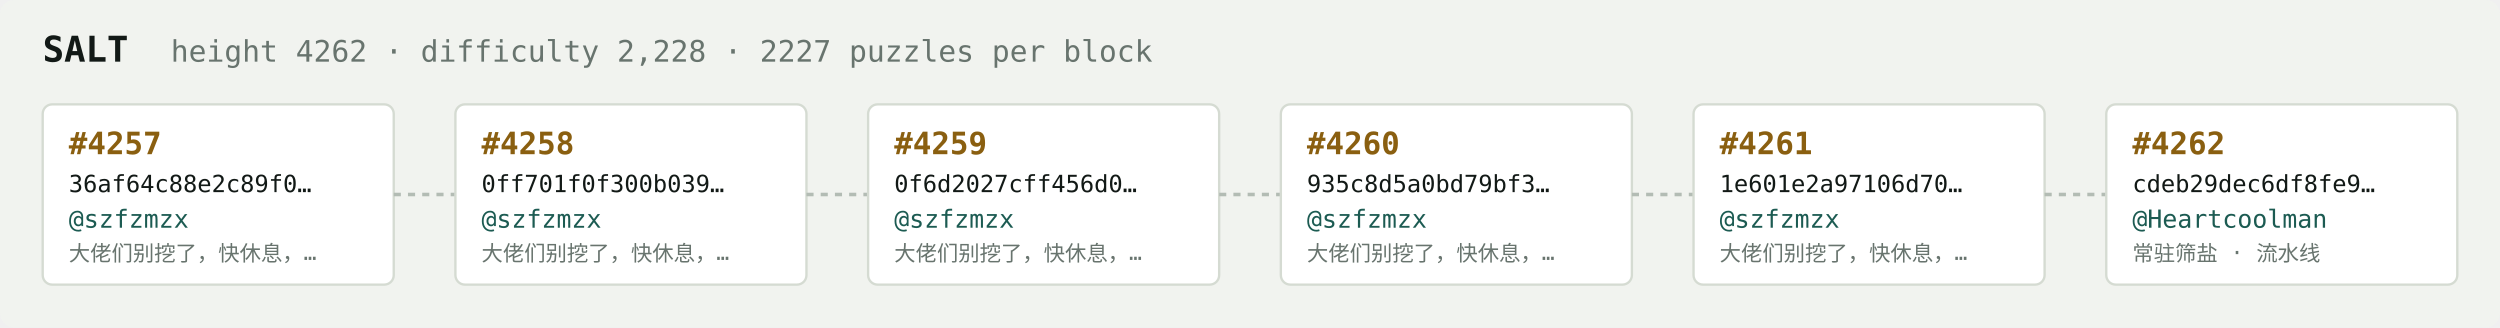
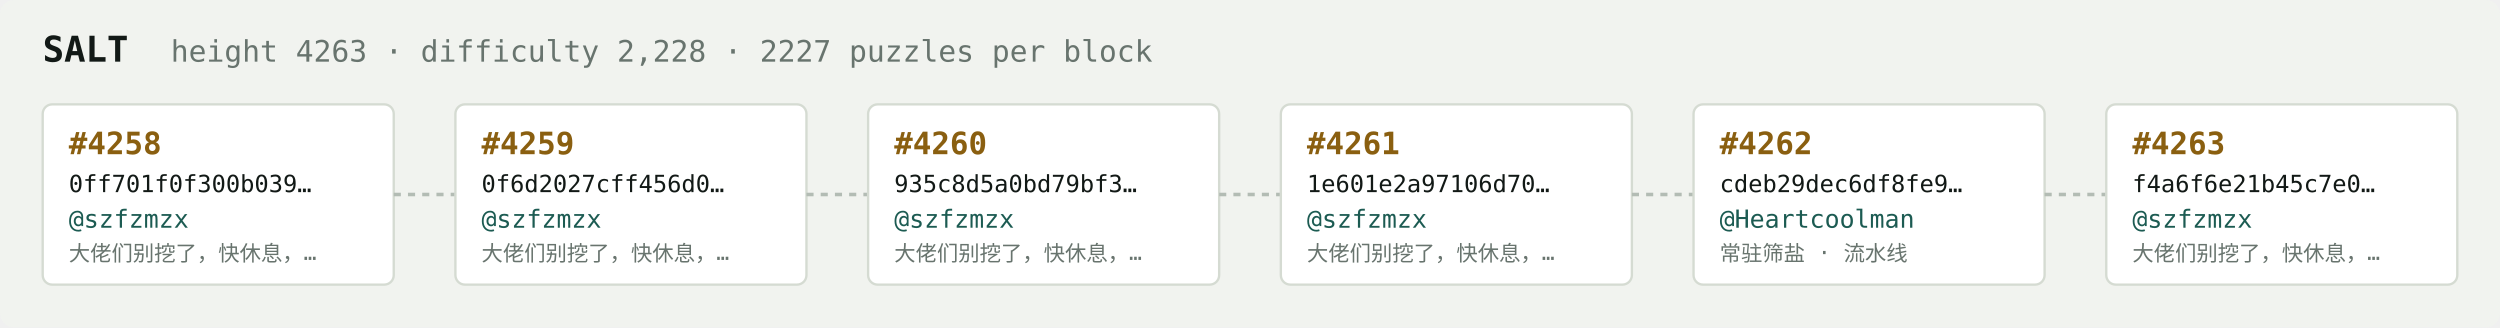
<svg xmlns="http://www.w3.org/2000/svg" width="1054" height="138" viewBox="0 0 1054 138" font-family="ui-monospace,SFMono-Regular,Menlo,monospace">
  <rect fill="#f1f3ef" width="1054" height="138" rx="6" />
  <text x="18" y="26" fill="#121916" font-size="15" font-weight="700">SALT</text>
-   <text x="72" y="26" fill="#68746e" font-size="12.5">height 4262 · difficulty 2,228 · 2227 puzzles per block</text>
+   <text x="72" y="26" fill="#68746e" font-size="12.5">height 4263 · difficulty 2,228 · 2227 puzzles per block</text>
  <rect x="18" y="44" width="148" height="76" rx="4" fill="#ffffff" stroke="#d5dbd2" stroke-width="1" />
-   <text x="29" y="65" fill="#8a5f10" font-size="13" font-weight="700">#4257</text>
-   <text x="29" y="81" fill="#121916" font-size="10">36af64c88e2c89f0…</text>
+   <text x="29" y="65" fill="#8a5f10" font-size="13" font-weight="700">#4258</text>
+   <text x="29" y="81" fill="#121916" font-size="10">0ff701f0f300b039…</text>
  <text x="29" y="96" fill="#1c5b52" font-size="10.5">@szfzmzx</text>
  <text x="29" y="110" fill="#68746e" font-size="9">大佬们别挖了，快休息，…</text>
  <line x1="166" y1="82.0" x2="192" y2="82.0" stroke="#b3bcb4" stroke-width="1.5" stroke-dasharray="3 3" />
  <rect x="192" y="44" width="148" height="76" rx="4" fill="#ffffff" stroke="#d5dbd2" stroke-width="1" />
-   <text x="203" y="65" fill="#8a5f10" font-size="13" font-weight="700">#4258</text>
-   <text x="203" y="81" fill="#121916" font-size="10">0ff701f0f300b039…</text>
+   <text x="203" y="65" fill="#8a5f10" font-size="13" font-weight="700">#4259</text>
+   <text x="203" y="81" fill="#121916" font-size="10">0f6d2027cff456d0…</text>
  <text x="203" y="96" fill="#1c5b52" font-size="10.5">@szfzmzx</text>
  <text x="203" y="110" fill="#68746e" font-size="9">大佬们别挖了，快休息，…</text>
  <line x1="340" y1="82.0" x2="366" y2="82.0" stroke="#b3bcb4" stroke-width="1.5" stroke-dasharray="3 3" />
  <rect x="366" y="44" width="148" height="76" rx="4" fill="#ffffff" stroke="#d5dbd2" stroke-width="1" />
-   <text x="377" y="65" fill="#8a5f10" font-size="13" font-weight="700">#4259</text>
-   <text x="377" y="81" fill="#121916" font-size="10">0f6d2027cff456d0…</text>
+   <text x="377" y="65" fill="#8a5f10" font-size="13" font-weight="700">#4260</text>
+   <text x="377" y="81" fill="#121916" font-size="10">935c8d5a0bd79bf3…</text>
  <text x="377" y="96" fill="#1c5b52" font-size="10.5">@szfzmzx</text>
  <text x="377" y="110" fill="#68746e" font-size="9">大佬们别挖了，快休息，…</text>
  <line x1="514" y1="82.0" x2="540" y2="82.0" stroke="#b3bcb4" stroke-width="1.5" stroke-dasharray="3 3" />
  <rect x="540" y="44" width="148" height="76" rx="4" fill="#ffffff" stroke="#d5dbd2" stroke-width="1" />
-   <text x="551" y="65" fill="#8a5f10" font-size="13" font-weight="700">#4260</text>
-   <text x="551" y="81" fill="#121916" font-size="10">935c8d5a0bd79bf3…</text>
+   <text x="551" y="65" fill="#8a5f10" font-size="13" font-weight="700">#4261</text>
+   <text x="551" y="81" fill="#121916" font-size="10">1e601e2a97106d70…</text>
  <text x="551" y="96" fill="#1c5b52" font-size="10.5">@szfzmzx</text>
  <text x="551" y="110" fill="#68746e" font-size="9">大佬们别挖了，快休息，…</text>
  <line x1="688" y1="82.0" x2="714" y2="82.0" stroke="#b3bcb4" stroke-width="1.5" stroke-dasharray="3 3" />
  <rect x="714" y="44" width="148" height="76" rx="4" fill="#ffffff" stroke="#d5dbd2" stroke-width="1" />
-   <text x="725" y="65" fill="#8a5f10" font-size="13" font-weight="700">#4261</text>
-   <text x="725" y="81" fill="#121916" font-size="10">1e601e2a97106d70…</text>
-   <text x="725" y="96" fill="#1c5b52" font-size="10.5">@szfzmzx</text>
-   <text x="725" y="110" fill="#68746e" font-size="9">大佬们别挖了，快休息，…</text>
+   <text x="725" y="65" fill="#8a5f10" font-size="13" font-weight="700">#4262</text>
+   <text x="725" y="81" fill="#121916" font-size="10">cdeb29dec6df8fe9…</text>
+   <text x="725" y="96" fill="#1c5b52" font-size="10.5">@Heartcoolman</text>
+   <text x="725" y="110" fill="#68746e" font-size="9">常驻筛盐 · 流水线</text>
  <line x1="862" y1="82.0" x2="888" y2="82.0" stroke="#b3bcb4" stroke-width="1.5" stroke-dasharray="3 3" />
  <rect x="888" y="44" width="148" height="76" rx="4" fill="#ffffff" stroke="#d5dbd2" stroke-width="1" />
-   <text x="899" y="65" fill="#8a5f10" font-size="13" font-weight="700">#4262</text>
-   <text x="899" y="81" fill="#121916" font-size="10">cdeb29dec6df8fe9…</text>
-   <text x="899" y="96" fill="#1c5b52" font-size="10.5">@Heartcoolman</text>
-   <text x="899" y="110" fill="#68746e" font-size="9">常驻筛盐 · 流水线</text>
+   <text x="899" y="65" fill="#8a5f10" font-size="13" font-weight="700">#4263</text>
+   <text x="899" y="81" fill="#121916" font-size="10">f4a6f6e21b45c7e0…</text>
+   <text x="899" y="96" fill="#1c5b52" font-size="10.5">@szfzmzx</text>
+   <text x="899" y="110" fill="#68746e" font-size="9">大佬们别挖了，快休息，…</text>
</svg>
